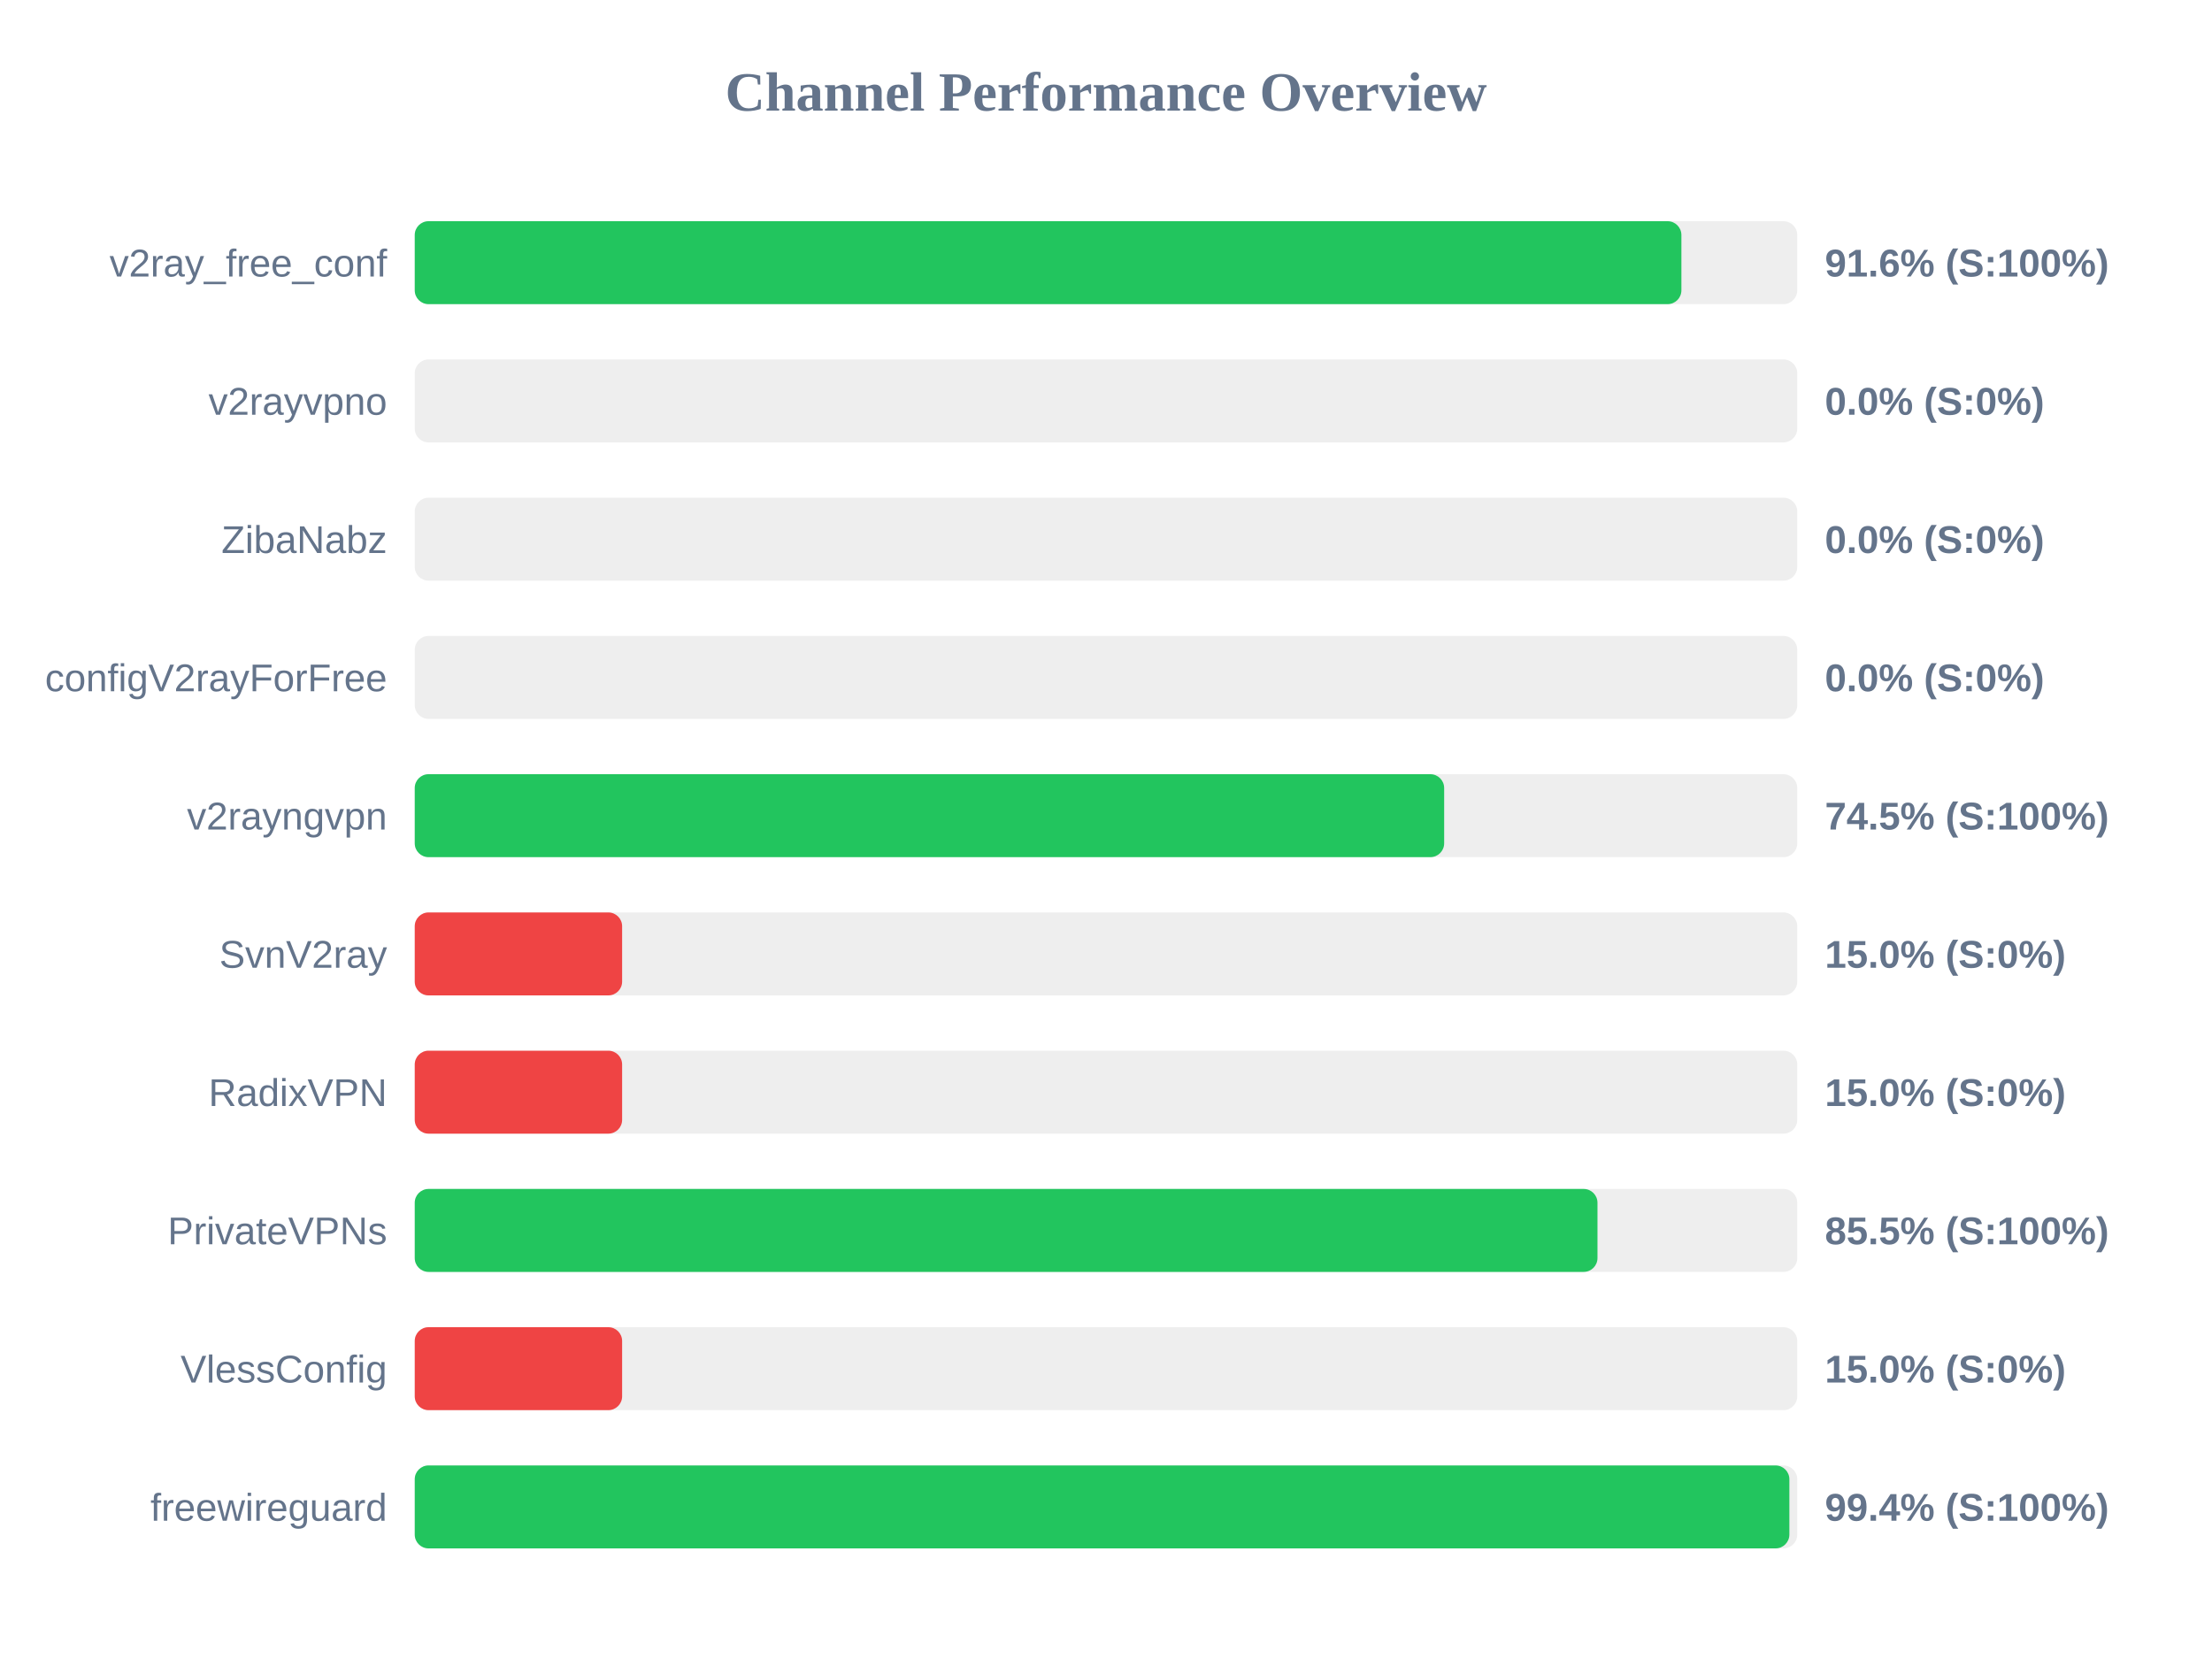
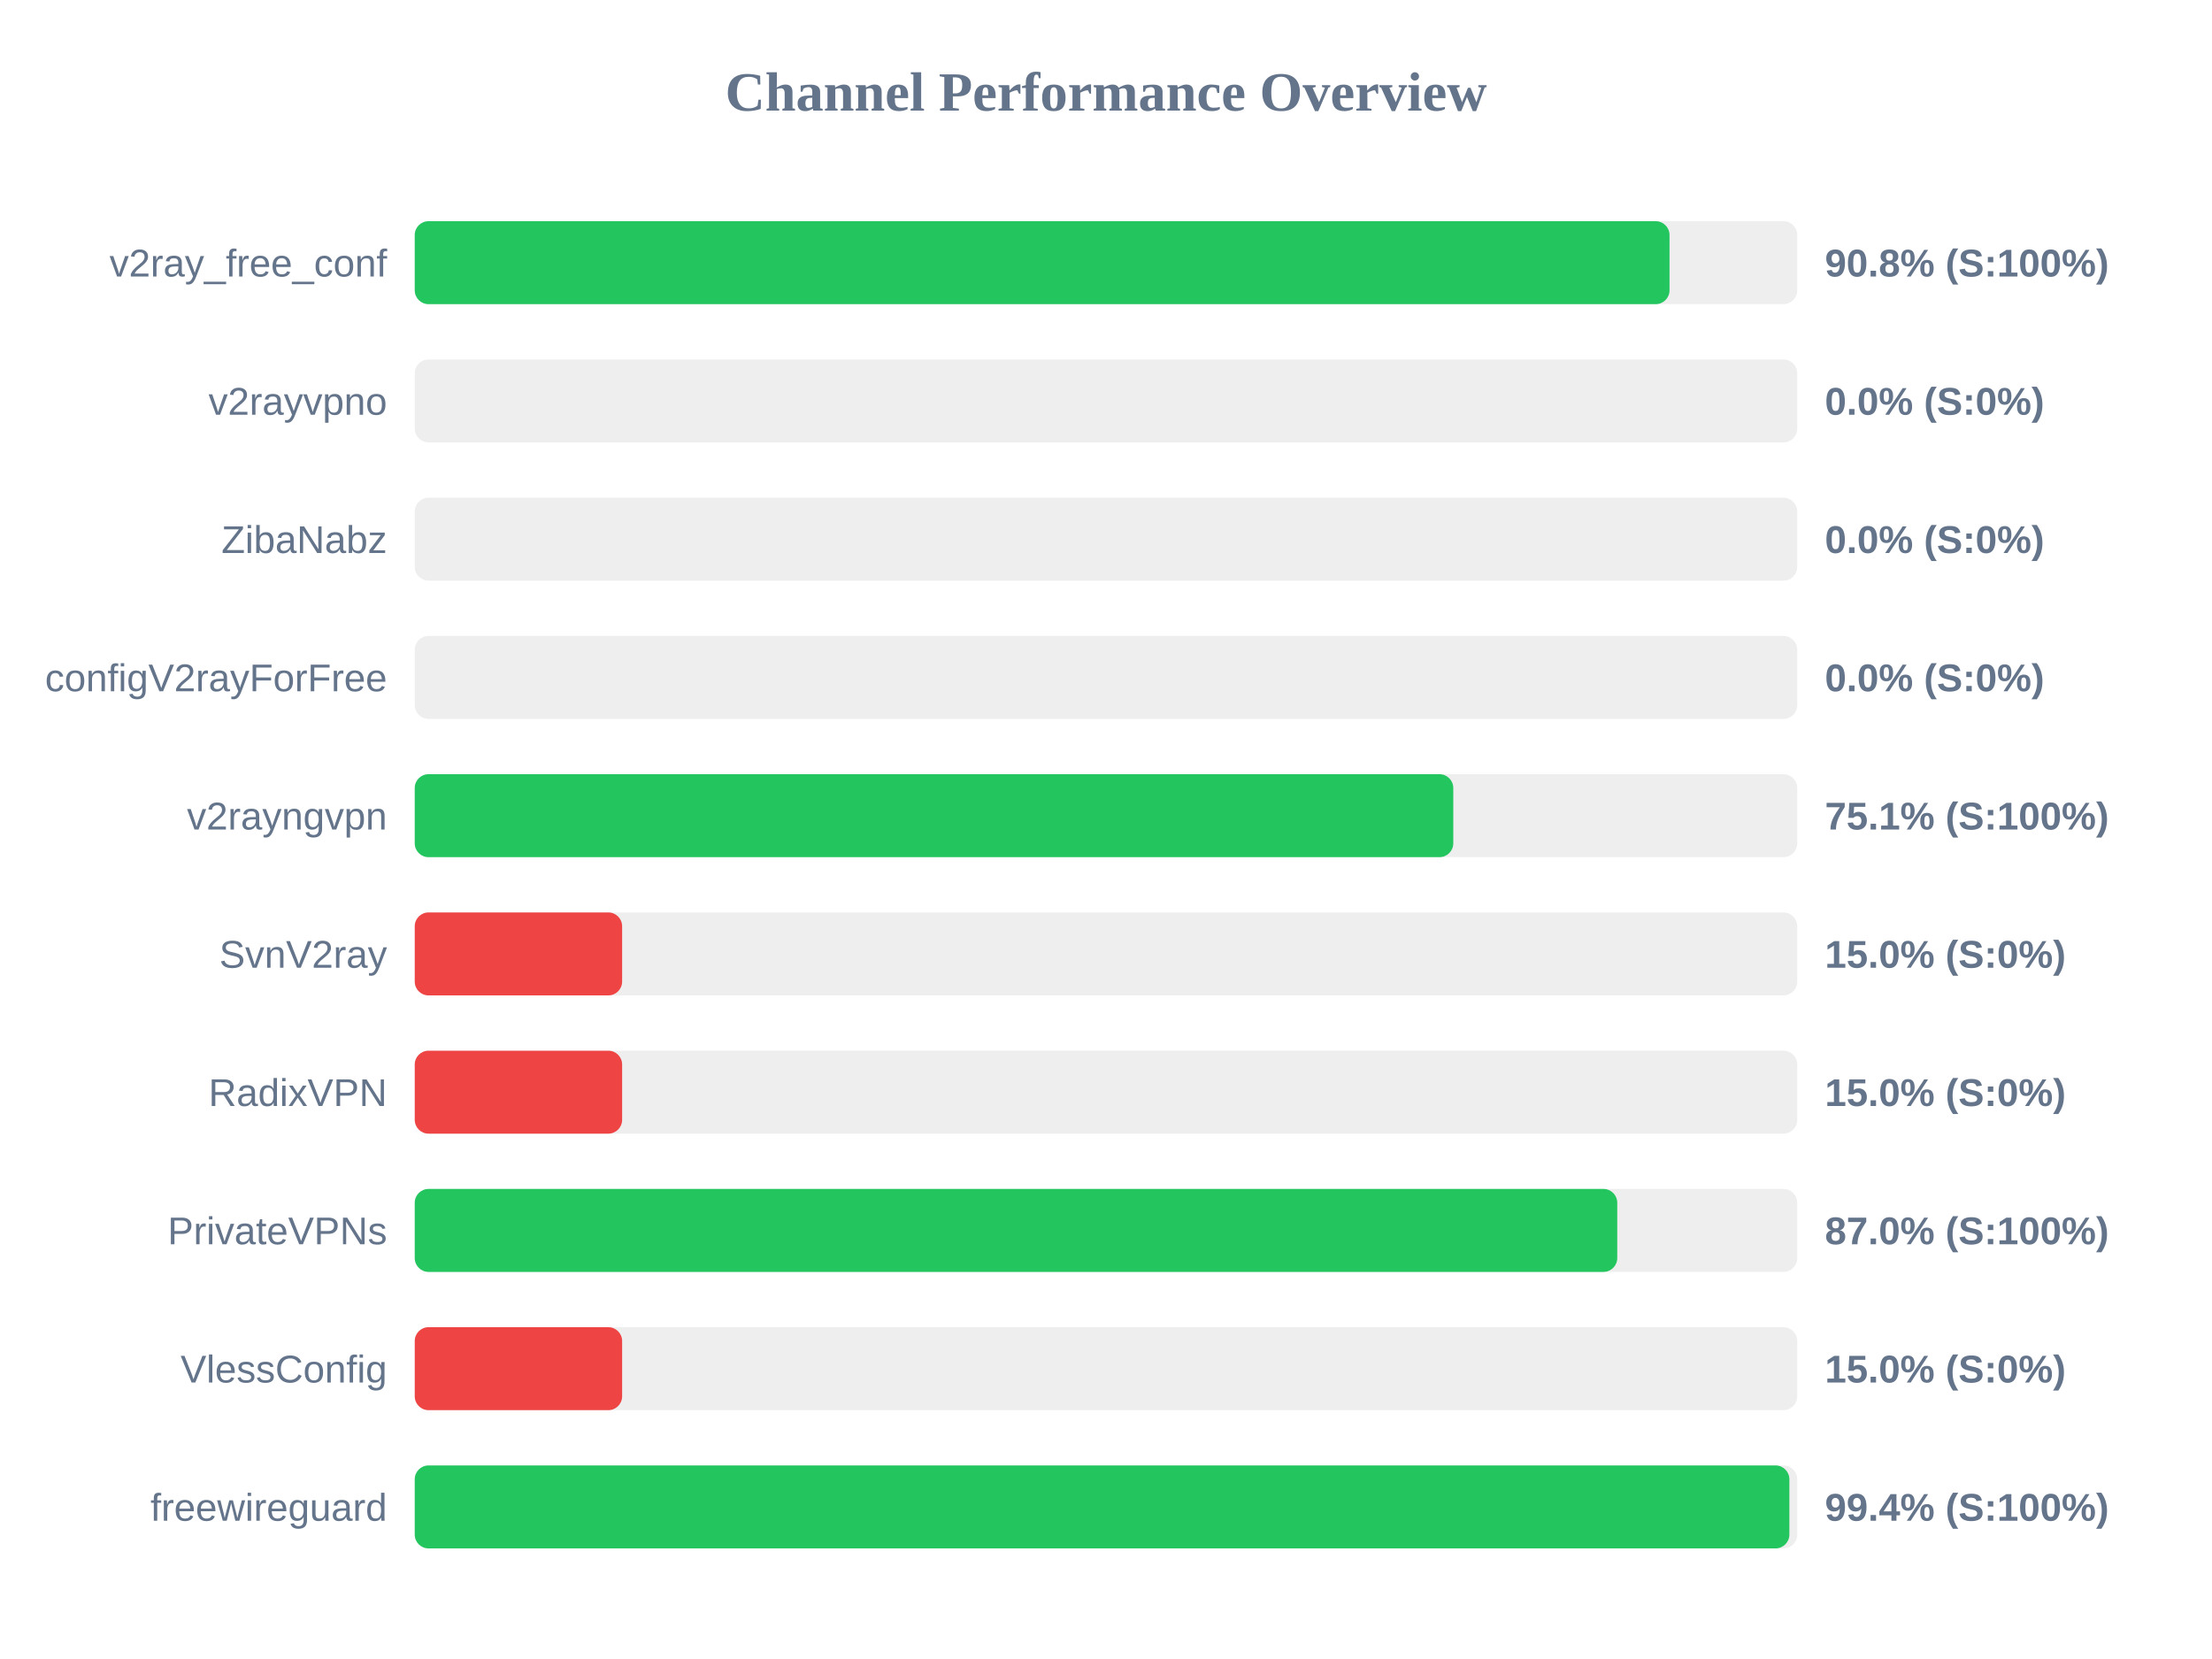
<svg xmlns="http://www.w3.org/2000/svg" width="800" height="600" version="1.1">
  <style>
        .row { font: 14px Arial; fill: #64748b; }
        .score { font: bold 14px Arial; fill: #64748b; }
    </style>
  <text x="400" y="40" text-anchor="middle" font-size="20px" font-weight="bold" fill="#64748b">Channel Performance Overview</text>
  <rect x="150" y="80" width="500" height="30" fill="#eee" rx="5" />
-   <rect x="150" y="80" width="458.1" height="30" fill="#22c55e" rx="5" />
+   <rect x="150" y="80" width="453.8" height="30" fill="#22c55e" rx="5" />
  <text x="140" y="100" text-anchor="end" class="row">v2ray_free_conf</text>
-   <text x="660" y="100" text-anchor="start" class="score">91.6% (S:100%)</text>
+   <text x="660" y="100" text-anchor="start" class="score">90.8% (S:100%)</text>
  <rect x="150" y="130" width="500" height="30" fill="#eee" rx="5" />
  <rect x="150" y="130" width="0.0" height="30" fill="#ef4444" rx="5" />
  <text x="140" y="150" text-anchor="end" class="row">v2rayvpno</text>
  <text x="660" y="150" text-anchor="start" class="score">0.0% (S:0%)</text>
  <rect x="150" y="180" width="500" height="30" fill="#eee" rx="5" />
  <rect x="150" y="180" width="0.0" height="30" fill="#ef4444" rx="5" />
  <text x="140" y="200" text-anchor="end" class="row">ZibaNabz</text>
  <text x="660" y="200" text-anchor="start" class="score">0.0% (S:0%)</text>
  <rect x="150" y="230" width="500" height="30" fill="#eee" rx="5" />
  <rect x="150" y="230" width="0.0" height="30" fill="#ef4444" rx="5" />
  <text x="140" y="250" text-anchor="end" class="row">configV2rayForFree</text>
  <text x="660" y="250" text-anchor="start" class="score">0.0% (S:0%)</text>
  <rect x="150" y="280" width="500" height="30" fill="#eee" rx="5" />
-   <rect x="150" y="280" width="372.3" height="30" fill="#22c55e" rx="5" />
+   <rect x="150" y="280" width="375.6" height="30" fill="#22c55e" rx="5" />
  <text x="140" y="300" text-anchor="end" class="row">v2rayngvpn</text>
-   <text x="660" y="300" text-anchor="start" class="score">74.5% (S:100%)</text>
+   <text x="660" y="300" text-anchor="start" class="score">75.1% (S:100%)</text>
  <rect x="150" y="330" width="500" height="30" fill="#eee" rx="5" />
  <rect x="150" y="330" width="75.0" height="30" fill="#ef4444" rx="5" />
  <text x="140" y="350" text-anchor="end" class="row">SvnV2ray</text>
  <text x="660" y="350" text-anchor="start" class="score">15.0% (S:0%)</text>
  <rect x="150" y="380" width="500" height="30" fill="#eee" rx="5" />
  <rect x="150" y="380" width="75.0" height="30" fill="#ef4444" rx="5" />
  <text x="140" y="400" text-anchor="end" class="row">RadixVPN</text>
  <text x="660" y="400" text-anchor="start" class="score">15.0% (S:0%)</text>
  <rect x="150" y="430" width="500" height="30" fill="#eee" rx="5" />
-   <rect x="150" y="430" width="427.75" height="30" fill="#22c55e" rx="5" />
+   <rect x="150" y="430" width="434.9" height="30" fill="#22c55e" rx="5" />
  <text x="140" y="450" text-anchor="end" class="row">PrivateVPNs</text>
-   <text x="660" y="450" text-anchor="start" class="score">85.5% (S:100%)</text>
+   <text x="660" y="450" text-anchor="start" class="score">87.0% (S:100%)</text>
  <rect x="150" y="480" width="500" height="30" fill="#eee" rx="5" />
  <rect x="150" y="480" width="75.0" height="30" fill="#ef4444" rx="5" />
  <text x="140" y="500" text-anchor="end" class="row">VlessConfig</text>
  <text x="660" y="500" text-anchor="start" class="score">15.0% (S:0%)</text>
  <rect x="150" y="530" width="500" height="30" fill="#eee" rx="5" />
  <rect x="150" y="530" width="497.15" height="30" fill="#22c55e" rx="5" />
  <text x="140" y="550" text-anchor="end" class="row">freewireguard</text>
  <text x="660" y="550" text-anchor="start" class="score">99.4% (S:100%)</text>
</svg>
